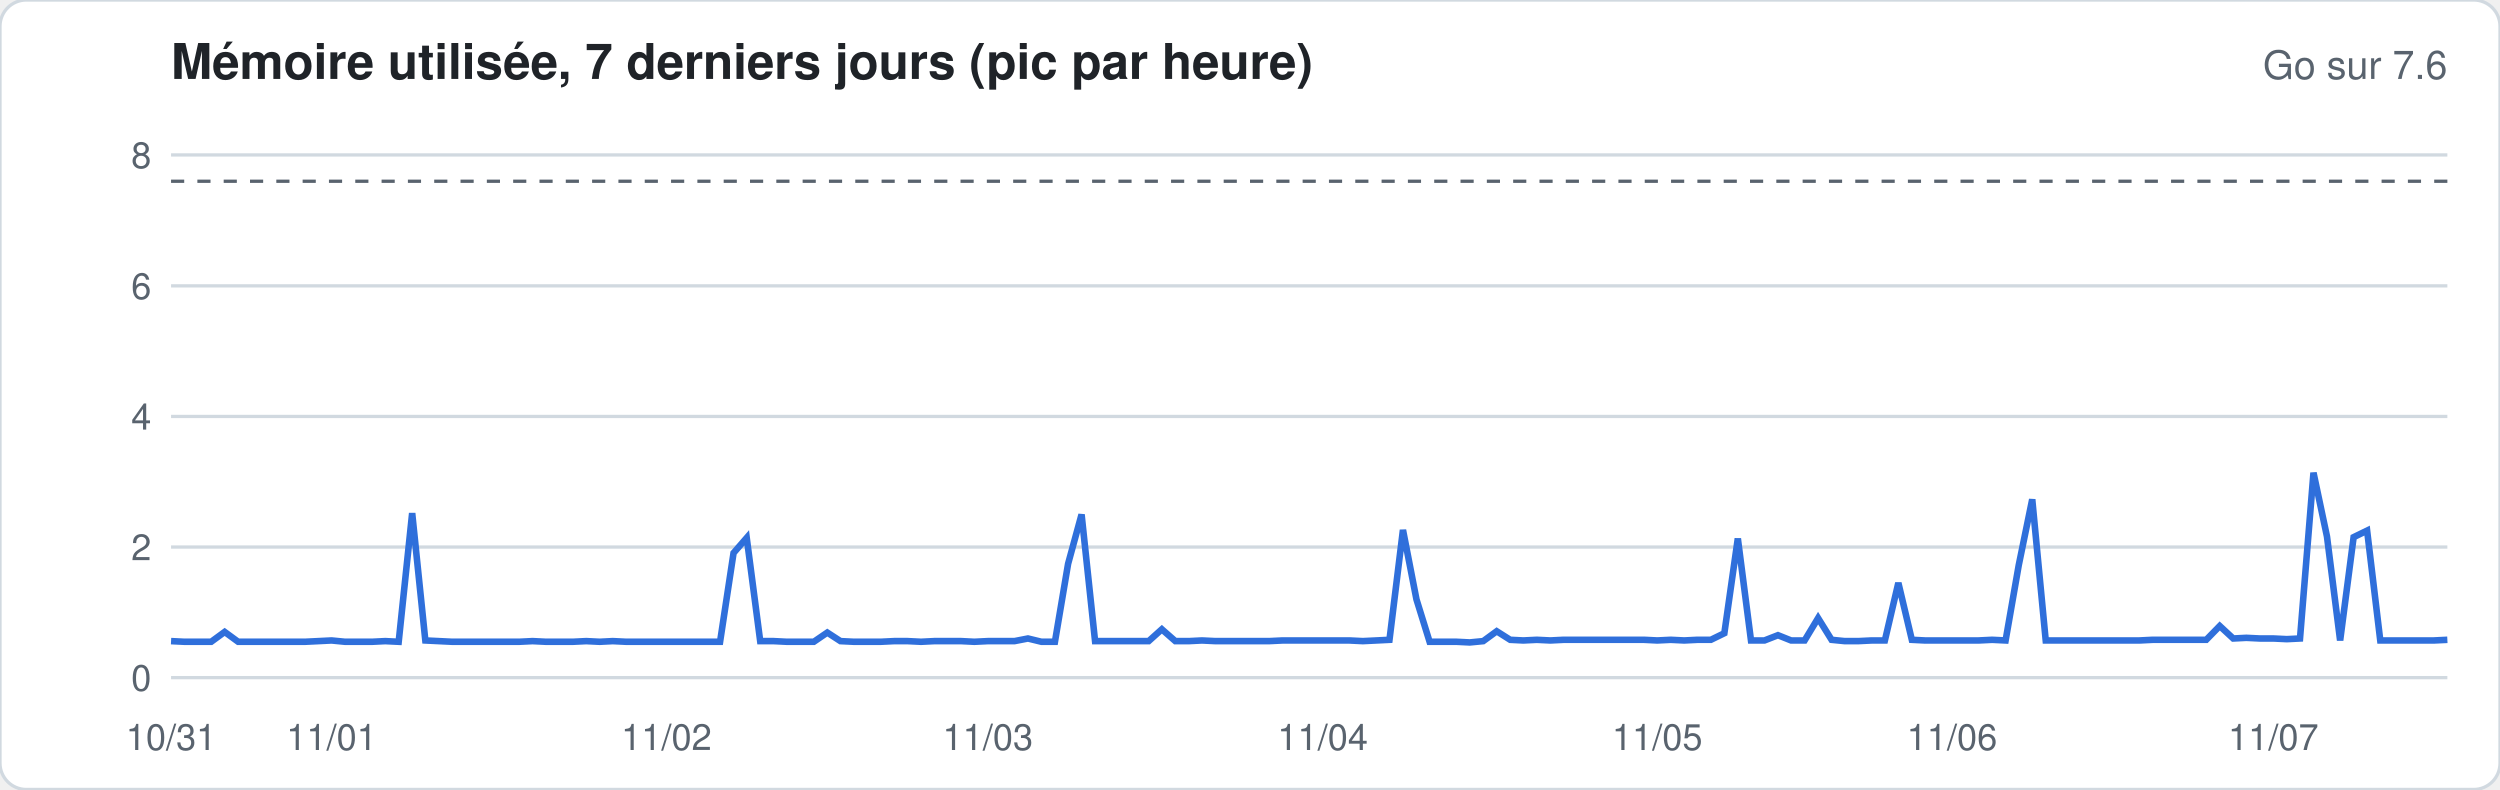
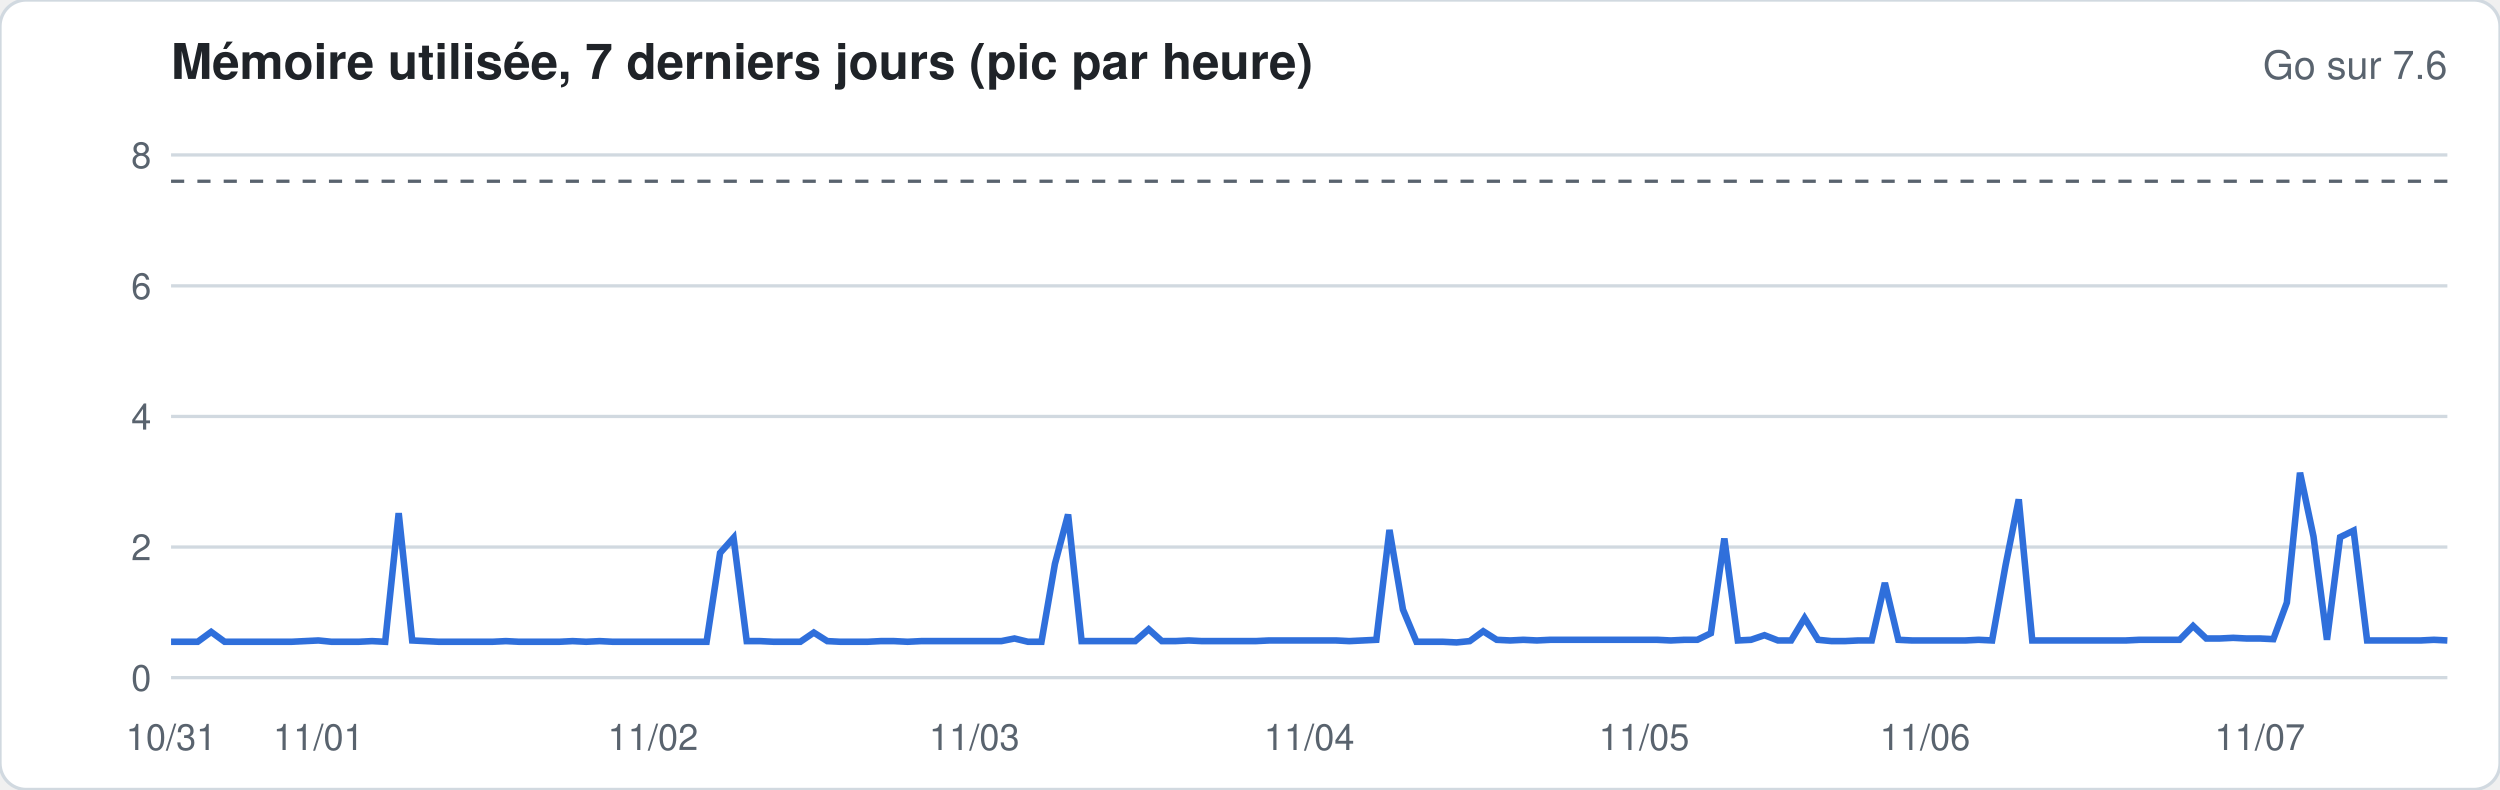
<svg xmlns="http://www.w3.org/2000/svg" width="760" height="240" viewBox="0 0 760 240" font-family="-apple-system,Segoe UI,Helvetica,Arial,sans-serif">
  <rect width="760" height="240" rx="8" fill="#ffffff" stroke="#d1d9e0" />
  <text x="52" y="24" font-size="15" font-weight="600" fill="#1f2328">Mémoire utilisée, 7 derniers jours (pic par heure)</text>
  <text x="744" y="24" font-size="12" fill="#59636e" text-anchor="end">Go sur 7.6</text>
  <line x1="52" x2="744" y1="206.0" y2="206.0" stroke="#d1d9e0" stroke-width="1" />
  <text x="46" y="210.0" font-size="11" fill="#59636e" text-anchor="end">0</text>
  <line x1="52" x2="744" y1="166.3" y2="166.3" stroke="#d1d9e0" stroke-width="1" />
  <text x="46" y="170.3" font-size="11" fill="#59636e" text-anchor="end">2</text>
  <line x1="52" x2="744" y1="126.6" y2="126.6" stroke="#d1d9e0" stroke-width="1" />
  <text x="46" y="130.6" font-size="11" fill="#59636e" text-anchor="end">4</text>
  <line x1="52" x2="744" y1="86.9" y2="86.9" stroke="#d1d9e0" stroke-width="1" />
  <text x="46" y="90.9" font-size="11" fill="#59636e" text-anchor="end">6</text>
  <line x1="52" x2="744" y1="47.1" y2="47.1" stroke="#d1d9e0" stroke-width="1" />
  <text x="46" y="51.1" font-size="11" fill="#59636e" text-anchor="end">8</text>
  <line x1="52" x2="744" y1="55.1" y2="55.1" stroke="#59636e" stroke-dasharray="4 4" />
-   <polyline fill="none" stroke="#2f6fdb" stroke-width="2" points="52.0,194.9 56.1,195.1 60.1,195.1 64.2,195.1 68.3,192.1 72.4,195.1 76.4,195.1 80.5,195.1 84.6,195.1 88.6,195.1 92.7,195.1 96.8,194.9 100.8,194.7 104.9,195.1 109.0,195.1 113.1,195.1 117.1,194.9 121.2,195.1 125.3,156.0 129.3,194.7 133.4,194.9 137.5,195.1 141.6,195.1 145.6,195.1 149.7,195.1 153.8,195.1 157.8,195.1 161.9,194.9 166.0,195.1 170.0,195.1 174.1,195.1 178.2,194.9 182.3,195.1 186.3,194.9 190.4,195.1 194.5,195.1 198.5,195.1 202.6,195.1 206.7,195.1 210.8,195.1 214.8,195.1 218.9,195.1 223.0,168.1 227.0,163.5 231.1,194.9 235.2,194.9 239.2,195.1 243.3,195.1 247.4,195.1 251.5,192.3 255.5,194.9 259.6,195.1 263.7,195.1 267.7,195.1 271.8,194.9 275.9,194.9 280.0,195.1 284.0,194.9 288.1,194.9 292.2,194.9 296.2,195.1 300.3,194.9 304.4,194.9 308.4,194.9 312.5,194.1 316.6,195.1 320.7,195.1 324.7,171.4 328.8,156.4 332.9,194.9 336.9,194.9 341.0,194.9 345.1,194.9 349.2,194.9 353.2,191.3 357.3,194.9 361.4,194.9 365.4,194.7 369.5,194.9 373.6,194.9 377.6,194.9 381.7,194.9 385.8,194.9 389.9,194.7 393.9,194.7 398.0,194.7 402.1,194.7 406.1,194.7 410.2,194.7 414.3,194.9 418.4,194.7 422.4,194.5 426.5,161.1 430.6,182.2 434.6,195.1 438.7,195.1 442.8,195.1 446.8,195.3 450.9,194.9 455.0,191.9 459.1,194.5 463.1,194.7 467.2,194.5 471.3,194.7 475.3,194.5 479.4,194.5 483.5,194.5 487.6,194.5 491.6,194.5 495.7,194.5 499.8,194.5 503.8,194.7 507.9,194.5 512.0,194.7 516.0,194.5 520.1,194.5 524.2,192.5 528.3,163.7 532.3,194.7 536.4,194.7 540.5,193.1 544.5,194.7 548.6,194.7 552.7,187.9 556.8,194.5 560.8,194.9 564.9,194.9 569.0,194.7 573.0,194.7 577.1,177.2 581.2,194.5 585.2,194.7 589.3,194.7 593.4,194.7 597.5,194.7 601.5,194.7 605.6,194.5 609.7,194.7 613.7,171.8 617.8,151.8 621.9,194.7 626.0,194.7 630.0,194.7 634.1,194.7 638.2,194.7 642.2,194.7 646.3,194.7 650.4,194.7 654.4,194.5 658.5,194.5 662.6,194.5 666.7,194.5 670.7,194.5 674.8,190.3 678.9,194.1 682.9,193.9 687.0,194.1 691.1,194.1 695.2,194.3 699.2,194.1 703.3,143.7 707.4,163.1 711.4,194.7 715.5,163.3 719.6,161.3 723.6,194.7 727.7,194.7 731.8,194.7 735.9,194.7 739.9,194.7 744.0,194.5" />
+   <polyline fill="none" stroke="#2f6fdb" stroke-width="2" points="52.0,195.1 56.1,195.1 60.1,195.1 64.2,192.1 68.3,195.1 72.4,195.1 76.4,195.1 80.5,195.1 84.6,195.1 88.6,195.1 92.7,194.9 96.8,194.7 100.8,195.1 104.9,195.1 109.0,195.1 113.1,194.9 117.1,195.1 121.2,156.0 125.3,194.7 129.3,194.9 133.4,195.1 137.5,195.1 141.6,195.1 145.6,195.1 149.7,195.1 153.8,194.9 157.8,195.1 161.9,195.1 166.0,195.1 170.0,195.1 174.1,194.9 178.2,195.1 182.3,194.9 186.3,195.1 190.4,195.1 194.5,195.1 198.5,195.1 202.6,195.1 206.7,195.1 210.8,195.1 214.8,195.1 218.9,168.1 223.0,163.5 227.0,194.9 231.1,194.9 235.2,195.1 239.2,195.1 243.3,195.1 247.4,192.3 251.5,194.9 255.5,195.1 259.6,195.1 263.7,195.1 267.7,194.9 271.8,194.9 275.9,195.1 280.0,194.9 284.0,194.9 288.1,194.9 292.2,194.9 296.2,194.9 300.3,194.9 304.4,194.9 308.4,194.1 312.5,195.1 316.6,195.1 320.7,171.4 324.7,156.4 328.8,194.9 332.9,194.9 336.9,194.9 341.0,194.9 345.1,194.9 349.2,191.3 353.2,194.9 357.3,194.9 361.4,194.7 365.4,194.9 369.5,194.9 373.6,194.9 377.6,194.9 381.7,194.9 385.8,194.7 389.9,194.7 393.9,194.7 398.0,194.7 402.1,194.7 406.1,194.7 410.2,194.9 414.3,194.7 418.4,194.5 422.4,161.1 426.5,185.3 430.6,195.1 434.6,195.1 438.7,195.1 442.8,195.3 446.8,194.9 450.9,191.9 455.0,194.5 459.1,194.7 463.1,194.5 467.2,194.7 471.3,194.5 475.3,194.5 479.4,194.5 483.5,194.5 487.6,194.5 491.6,194.5 495.7,194.5 499.8,194.5 503.8,194.5 507.9,194.7 512.0,194.5 516.0,194.5 520.1,192.5 524.2,163.7 528.3,194.7 532.3,194.5 536.4,193.1 540.5,194.7 544.5,194.7 548.6,187.9 552.7,194.5 556.8,194.9 560.8,194.9 564.9,194.7 569.0,194.7 573.0,177.2 577.1,194.5 581.2,194.7 585.2,194.7 589.3,194.7 593.4,194.7 597.5,194.7 601.5,194.5 605.6,194.7 609.7,171.8 613.7,151.8 617.8,194.7 621.9,194.7 626.0,194.7 630.0,194.7 634.1,194.7 638.2,194.7 642.2,194.7 646.3,194.7 650.4,194.5 654.4,194.5 658.5,194.5 662.6,194.5 666.7,190.3 670.7,194.1 674.8,194.1 678.9,193.9 682.9,194.1 687.0,194.1 691.1,194.3 695.2,183.2 699.2,143.7 703.3,163.1 707.4,194.5 711.4,163.3 715.5,161.3 719.6,194.7 723.6,194.7 727.7,194.7 731.8,194.7 735.9,194.7 739.9,194.5 744.0,194.7" />
  <text x="52.0" y="228" font-size="11" fill="#59636e" text-anchor="middle">10/31</text>
-   <text x="100.8" y="228" font-size="11" fill="#59636e" text-anchor="middle">11/01</text>
-   <text x="202.6" y="228" font-size="11" fill="#59636e" text-anchor="middle">11/02</text>
-   <text x="300.3" y="228" font-size="11" fill="#59636e" text-anchor="middle">11/03</text>
-   <text x="402.1" y="228" font-size="11" fill="#59636e" text-anchor="middle">11/04</text>
-   <text x="503.8" y="228" font-size="11" fill="#59636e" text-anchor="middle">11/05</text>
-   <text x="593.4" y="228" font-size="11" fill="#59636e" text-anchor="middle">11/06</text>
-   <text x="691.1" y="228" font-size="11" fill="#59636e" text-anchor="middle">11/07</text>
+   <text x="96.8" y="228" font-size="11" fill="#59636e" text-anchor="middle">11/01</text>
+   <text x="198.5" y="228" font-size="11" fill="#59636e" text-anchor="middle">11/02</text>
+   <text x="296.2" y="228" font-size="11" fill="#59636e" text-anchor="middle">11/03</text>
+   <text x="398.0" y="228" font-size="11" fill="#59636e" text-anchor="middle">11/04</text>
+   <text x="499.8" y="228" font-size="11" fill="#59636e" text-anchor="middle">11/05</text>
+   <text x="585.2" y="228" font-size="11" fill="#59636e" text-anchor="middle">11/06</text>
+   <text x="687.0" y="228" font-size="11" fill="#59636e" text-anchor="middle">11/07</text>
</svg>
